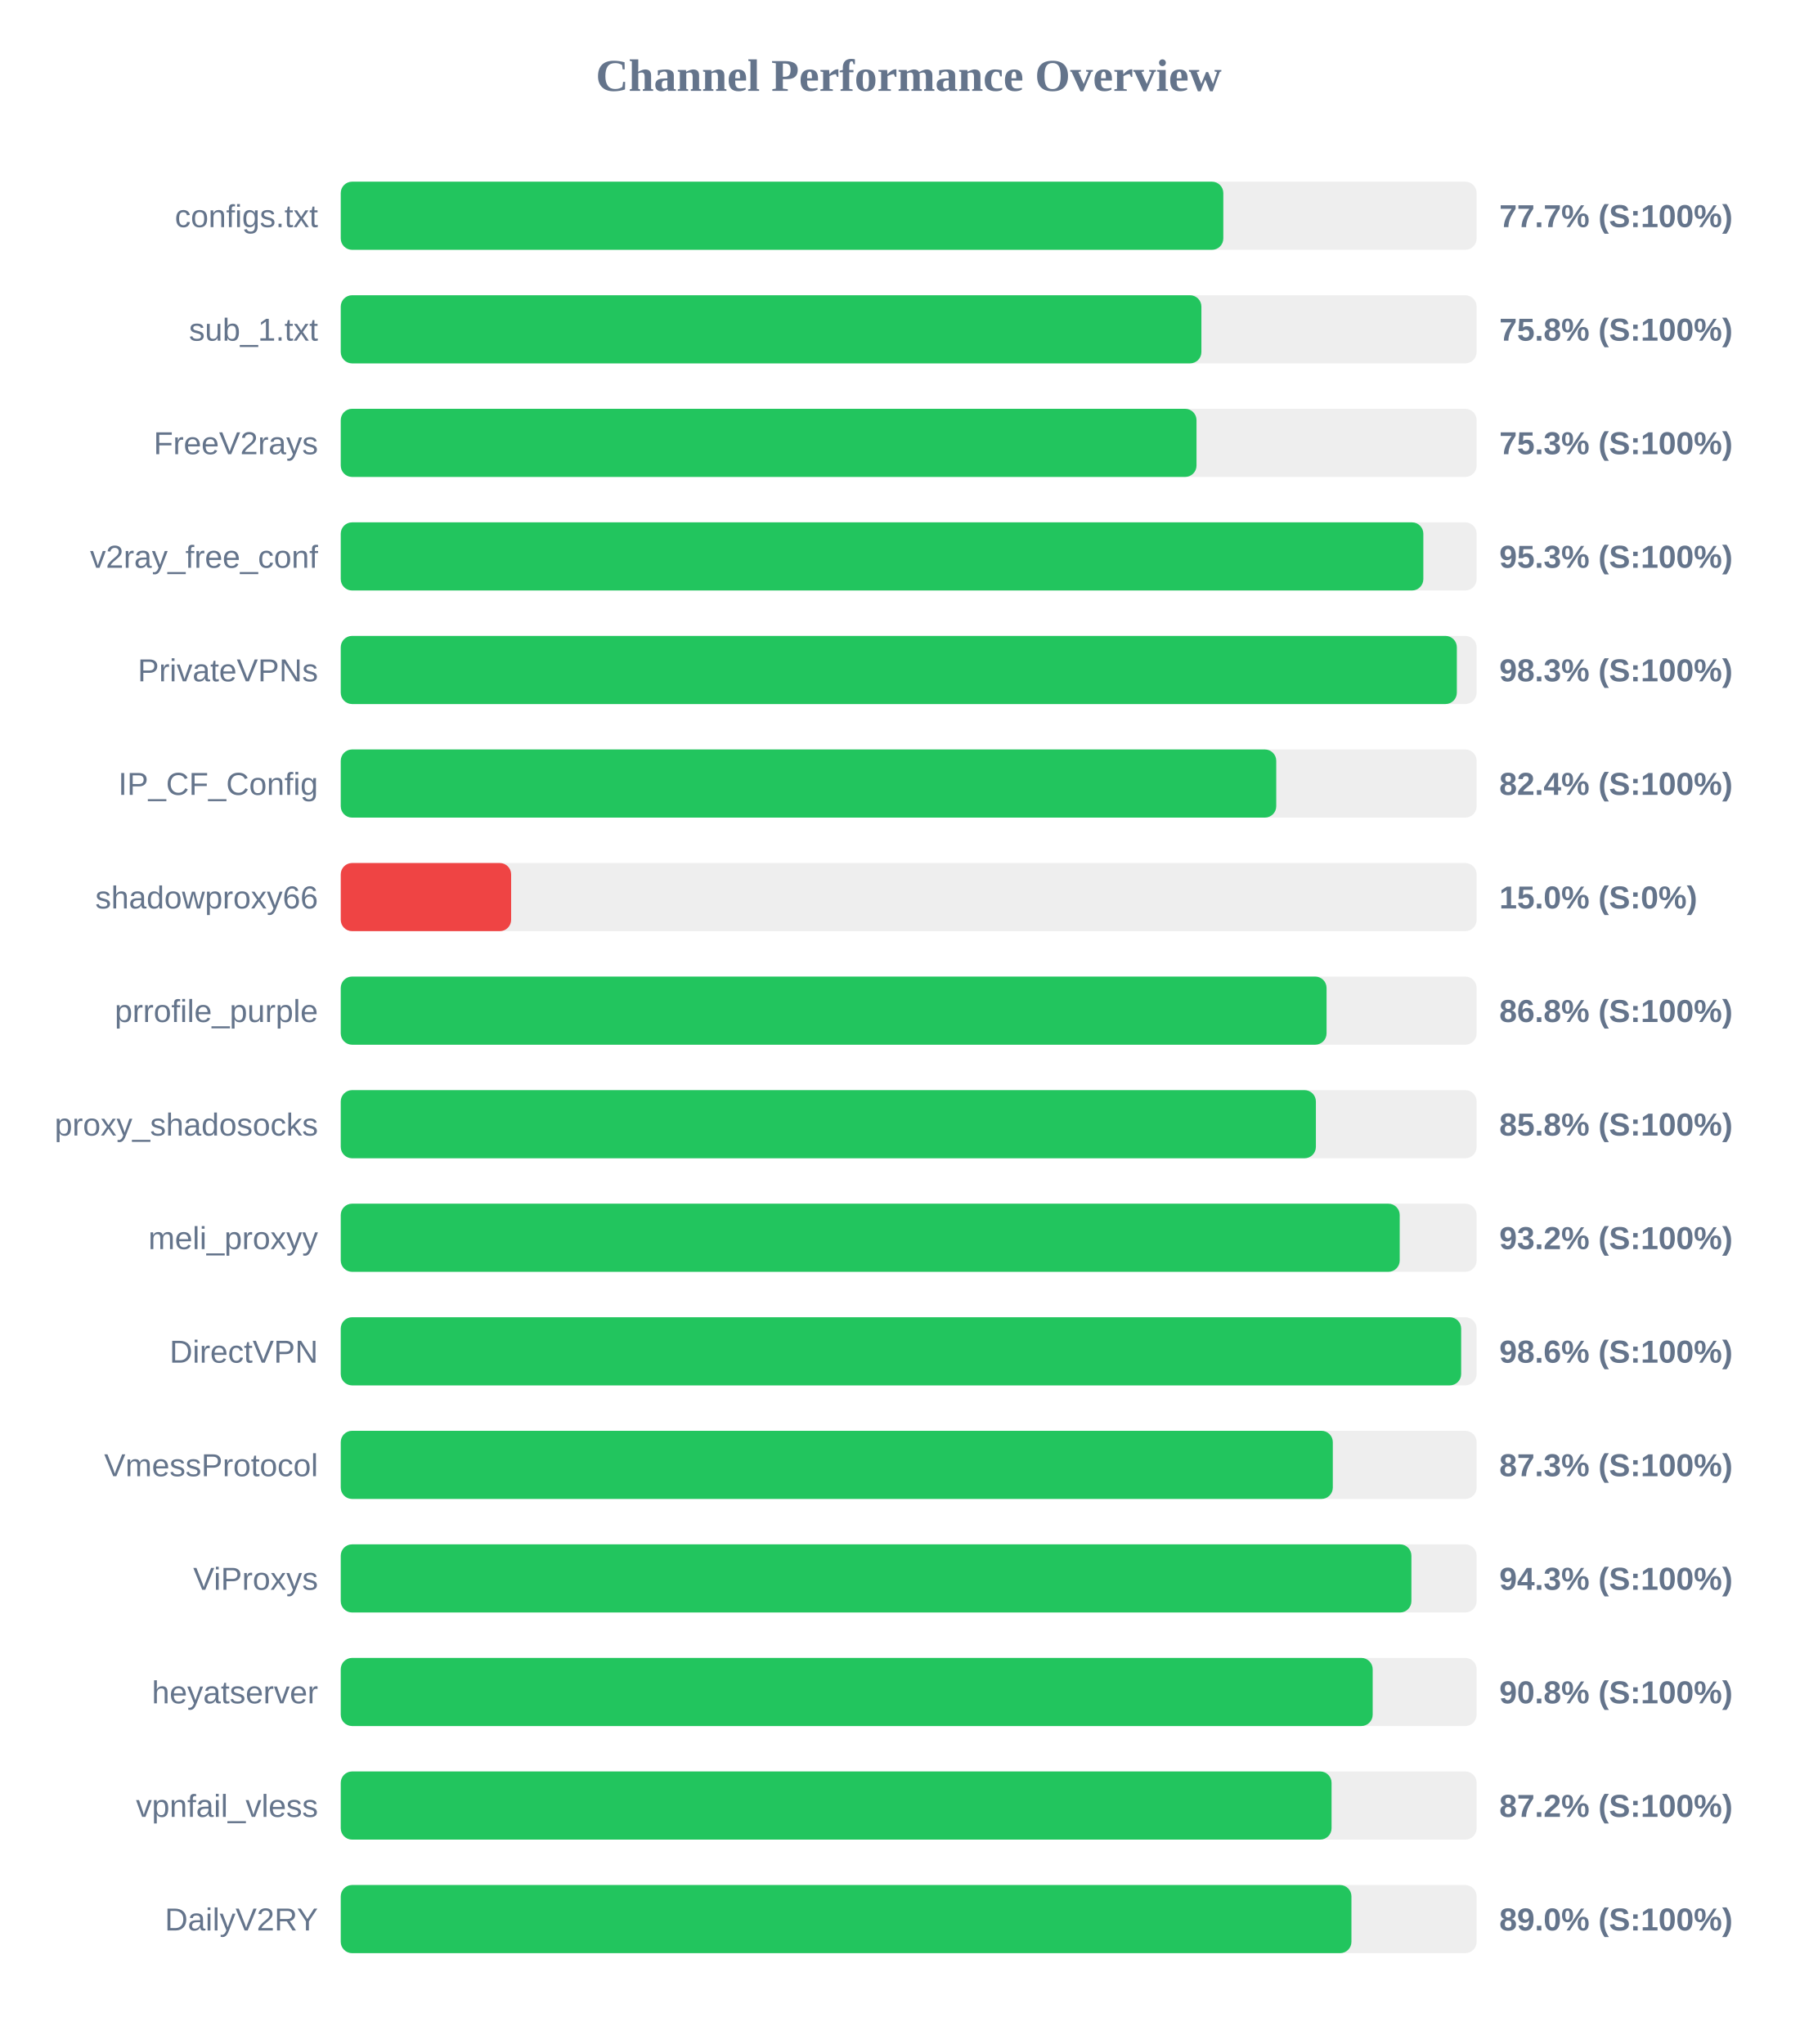
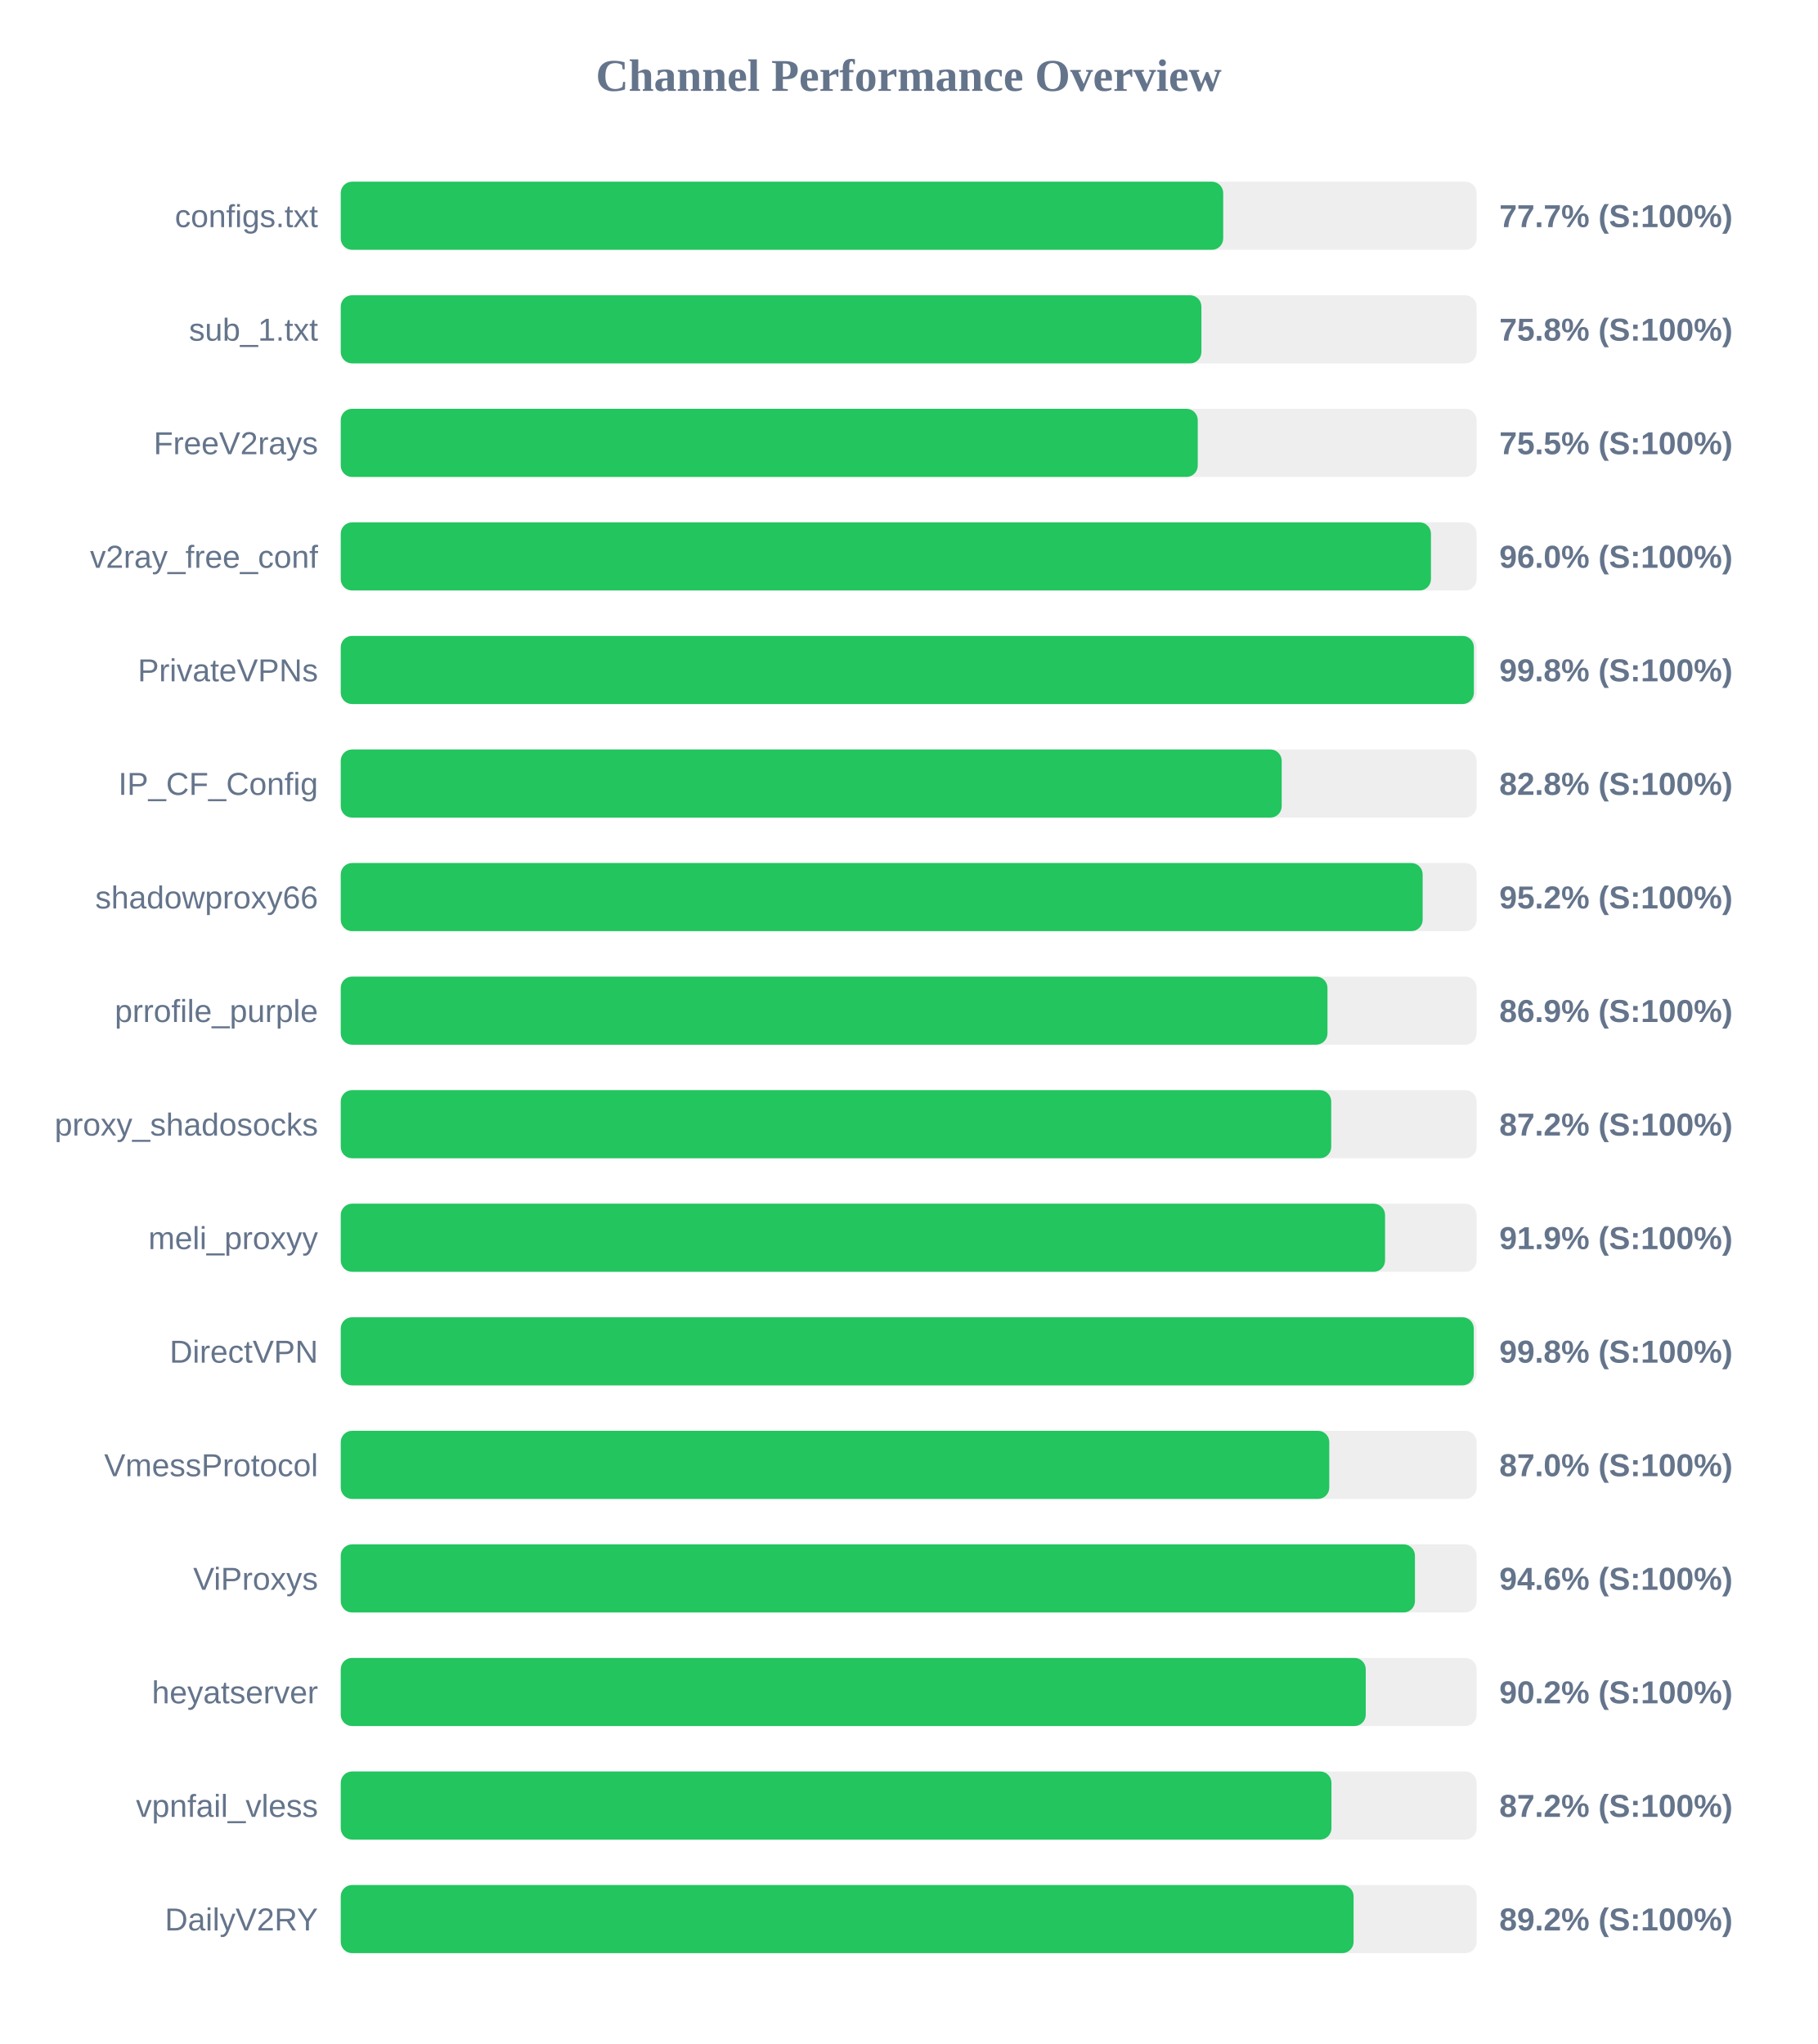
<svg xmlns="http://www.w3.org/2000/svg" width="800" height="900" version="1.1">
  <style>
        .row { font: 14px Arial; fill: #64748b; }
        .score { font: bold 14px Arial; fill: #64748b; }
    </style>
  <text x="400" y="40" text-anchor="middle" font-size="20px" font-weight="bold" fill="#64748b">Channel Performance Overview</text>
  <rect x="150" y="80" width="500" height="30" fill="#eee" rx="5" />
-   <rect x="150" y="80" width="388.5" height="30" fill="#22c55e" rx="5" />
+   <rect x="150" y="80" width="388.45" height="30" fill="#22c55e" rx="5" />
  <text x="140" y="100" text-anchor="end" class="row">configs.txt</text>
  <text x="660" y="100" text-anchor="start" class="score">77.7% (S:100%)</text>
  <rect x="150" y="130" width="500" height="30" fill="#eee" rx="5" />
  <rect x="150" y="130" width="378.85" height="30" fill="#22c55e" rx="5" />
  <text x="140" y="150" text-anchor="end" class="row">sub_1.txt</text>
  <text x="660" y="150" text-anchor="start" class="score">75.8% (S:100%)</text>
  <rect x="150" y="180" width="500" height="30" fill="#eee" rx="5" />
-   <rect x="150" y="180" width="376.7" height="30" fill="#22c55e" rx="5" />
+   <rect x="150" y="180" width="377.25" height="30" fill="#22c55e" rx="5" />
  <text x="140" y="200" text-anchor="end" class="row">FreeV2rays</text>
-   <text x="660" y="200" text-anchor="start" class="score">75.3% (S:100%)</text>
+   <text x="660" y="200" text-anchor="start" class="score">75.5% (S:100%)</text>
  <rect x="150" y="230" width="500" height="30" fill="#eee" rx="5" />
-   <rect x="150" y="230" width="476.55" height="30" fill="#22c55e" rx="5" />
+   <rect x="150" y="230" width="479.9" height="30" fill="#22c55e" rx="5" />
  <text x="140" y="250" text-anchor="end" class="row">v2ray_free_conf</text>
-   <text x="660" y="250" text-anchor="start" class="score">95.3% (S:100%)</text>
+   <text x="660" y="250" text-anchor="start" class="score">96.0% (S:100%)</text>
  <rect x="150" y="280" width="500" height="30" fill="#eee" rx="5" />
-   <rect x="150" y="280" width="491.3" height="30" fill="#22c55e" rx="5" />
+   <rect x="150" y="280" width="498.8" height="30" fill="#22c55e" rx="5" />
  <text x="140" y="300" text-anchor="end" class="row">PrivateVPNs</text>
-   <text x="660" y="300" text-anchor="start" class="score">98.3% (S:100%)</text>
+   <text x="660" y="300" text-anchor="start" class="score">99.8% (S:100%)</text>
  <rect x="150" y="330" width="500" height="30" fill="#eee" rx="5" />
-   <rect x="150" y="330" width="411.8" height="30" fill="#22c55e" rx="5" />
+   <rect x="150" y="330" width="414.2" height="30" fill="#22c55e" rx="5" />
  <text x="140" y="350" text-anchor="end" class="row">IP_CF_Config</text>
-   <text x="660" y="350" text-anchor="start" class="score">82.4% (S:100%)</text>
+   <text x="660" y="350" text-anchor="start" class="score">82.8% (S:100%)</text>
  <rect x="150" y="380" width="500" height="30" fill="#eee" rx="5" />
-   <rect x="150" y="380" width="75.0" height="30" fill="#ef4444" rx="5" />
+   <rect x="150" y="380" width="476.25" height="30" fill="#22c55e" rx="5" />
  <text x="140" y="400" text-anchor="end" class="row">shadowproxy66</text>
-   <text x="660" y="400" text-anchor="start" class="score">15.0% (S:0%)</text>
+   <text x="660" y="400" text-anchor="start" class="score">95.2% (S:100%)</text>
  <rect x="150" y="430" width="500" height="30" fill="#eee" rx="5" />
-   <rect x="150" y="430" width="433.95" height="30" fill="#22c55e" rx="5" />
+   <rect x="150" y="430" width="434.35" height="30" fill="#22c55e" rx="5" />
  <text x="140" y="450" text-anchor="end" class="row">prrofile_purple</text>
-   <text x="660" y="450" text-anchor="start" class="score">86.8% (S:100%)</text>
+   <text x="660" y="450" text-anchor="start" class="score">86.9% (S:100%)</text>
  <rect x="150" y="480" width="500" height="30" fill="#eee" rx="5" />
-   <rect x="150" y="480" width="429.25" height="30" fill="#22c55e" rx="5" />
+   <rect x="150" y="480" width="436.0" height="30" fill="#22c55e" rx="5" />
  <text x="140" y="500" text-anchor="end" class="row">proxy_shadosocks</text>
-   <text x="660" y="500" text-anchor="start" class="score">85.8% (S:100%)</text>
+   <text x="660" y="500" text-anchor="start" class="score">87.2% (S:100%)</text>
  <rect x="150" y="530" width="500" height="30" fill="#eee" rx="5" />
-   <rect x="150" y="530" width="466.15" height="30" fill="#22c55e" rx="5" />
+   <rect x="150" y="530" width="459.7" height="30" fill="#22c55e" rx="5" />
  <text x="140" y="550" text-anchor="end" class="row">meli_proxyy</text>
-   <text x="660" y="550" text-anchor="start" class="score">93.2% (S:100%)</text>
+   <text x="660" y="550" text-anchor="start" class="score">91.9% (S:100%)</text>
  <rect x="150" y="580" width="500" height="30" fill="#eee" rx="5" />
-   <rect x="150" y="580" width="493.2" height="30" fill="#22c55e" rx="5" />
+   <rect x="150" y="580" width="498.75" height="30" fill="#22c55e" rx="5" />
  <text x="140" y="600" text-anchor="end" class="row">DirectVPN</text>
-   <text x="660" y="600" text-anchor="start" class="score">98.6% (S:100%)</text>
+   <text x="660" y="600" text-anchor="start" class="score">99.8% (S:100%)</text>
  <rect x="150" y="630" width="500" height="30" fill="#eee" rx="5" />
-   <rect x="150" y="630" width="436.7" height="30" fill="#22c55e" rx="5" />
+   <rect x="150" y="630" width="435.15" height="30" fill="#22c55e" rx="5" />
  <text x="140" y="650" text-anchor="end" class="row">VmessProtocol</text>
-   <text x="660" y="650" text-anchor="start" class="score">87.3% (S:100%)</text>
+   <text x="660" y="650" text-anchor="start" class="score">87.0% (S:100%)</text>
  <rect x="150" y="680" width="500" height="30" fill="#eee" rx="5" />
-   <rect x="150" y="680" width="471.3" height="30" fill="#22c55e" rx="5" />
+   <rect x="150" y="680" width="472.85" height="30" fill="#22c55e" rx="5" />
  <text x="140" y="700" text-anchor="end" class="row">ViProxys</text>
-   <text x="660" y="700" text-anchor="start" class="score">94.3% (S:100%)</text>
+   <text x="660" y="700" text-anchor="start" class="score">94.6% (S:100%)</text>
  <rect x="150" y="730" width="500" height="30" fill="#eee" rx="5" />
-   <rect x="150" y="730" width="454.25" height="30" fill="#22c55e" rx="5" />
+   <rect x="150" y="730" width="451.2" height="30" fill="#22c55e" rx="5" />
  <text x="140" y="750" text-anchor="end" class="row">heyatserver</text>
-   <text x="660" y="750" text-anchor="start" class="score">90.8% (S:100%)</text>
+   <text x="660" y="750" text-anchor="start" class="score">90.2% (S:100%)</text>
  <rect x="150" y="780" width="500" height="30" fill="#eee" rx="5" />
-   <rect x="150" y="780" width="436.15" height="30" fill="#22c55e" rx="5" />
+   <rect x="150" y="780" width="436.1" height="30" fill="#22c55e" rx="5" />
  <text x="140" y="800" text-anchor="end" class="row">vpnfail_vless</text>
  <text x="660" y="800" text-anchor="start" class="score">87.2% (S:100%)</text>
  <rect x="150" y="830" width="500" height="30" fill="#eee" rx="5" />
-   <rect x="150" y="830" width="444.9" height="30" fill="#22c55e" rx="5" />
+   <rect x="150" y="830" width="445.85" height="30" fill="#22c55e" rx="5" />
  <text x="140" y="850" text-anchor="end" class="row">DailyV2RY</text>
-   <text x="660" y="850" text-anchor="start" class="score">89.0% (S:100%)</text>
+   <text x="660" y="850" text-anchor="start" class="score">89.2% (S:100%)</text>
</svg>
